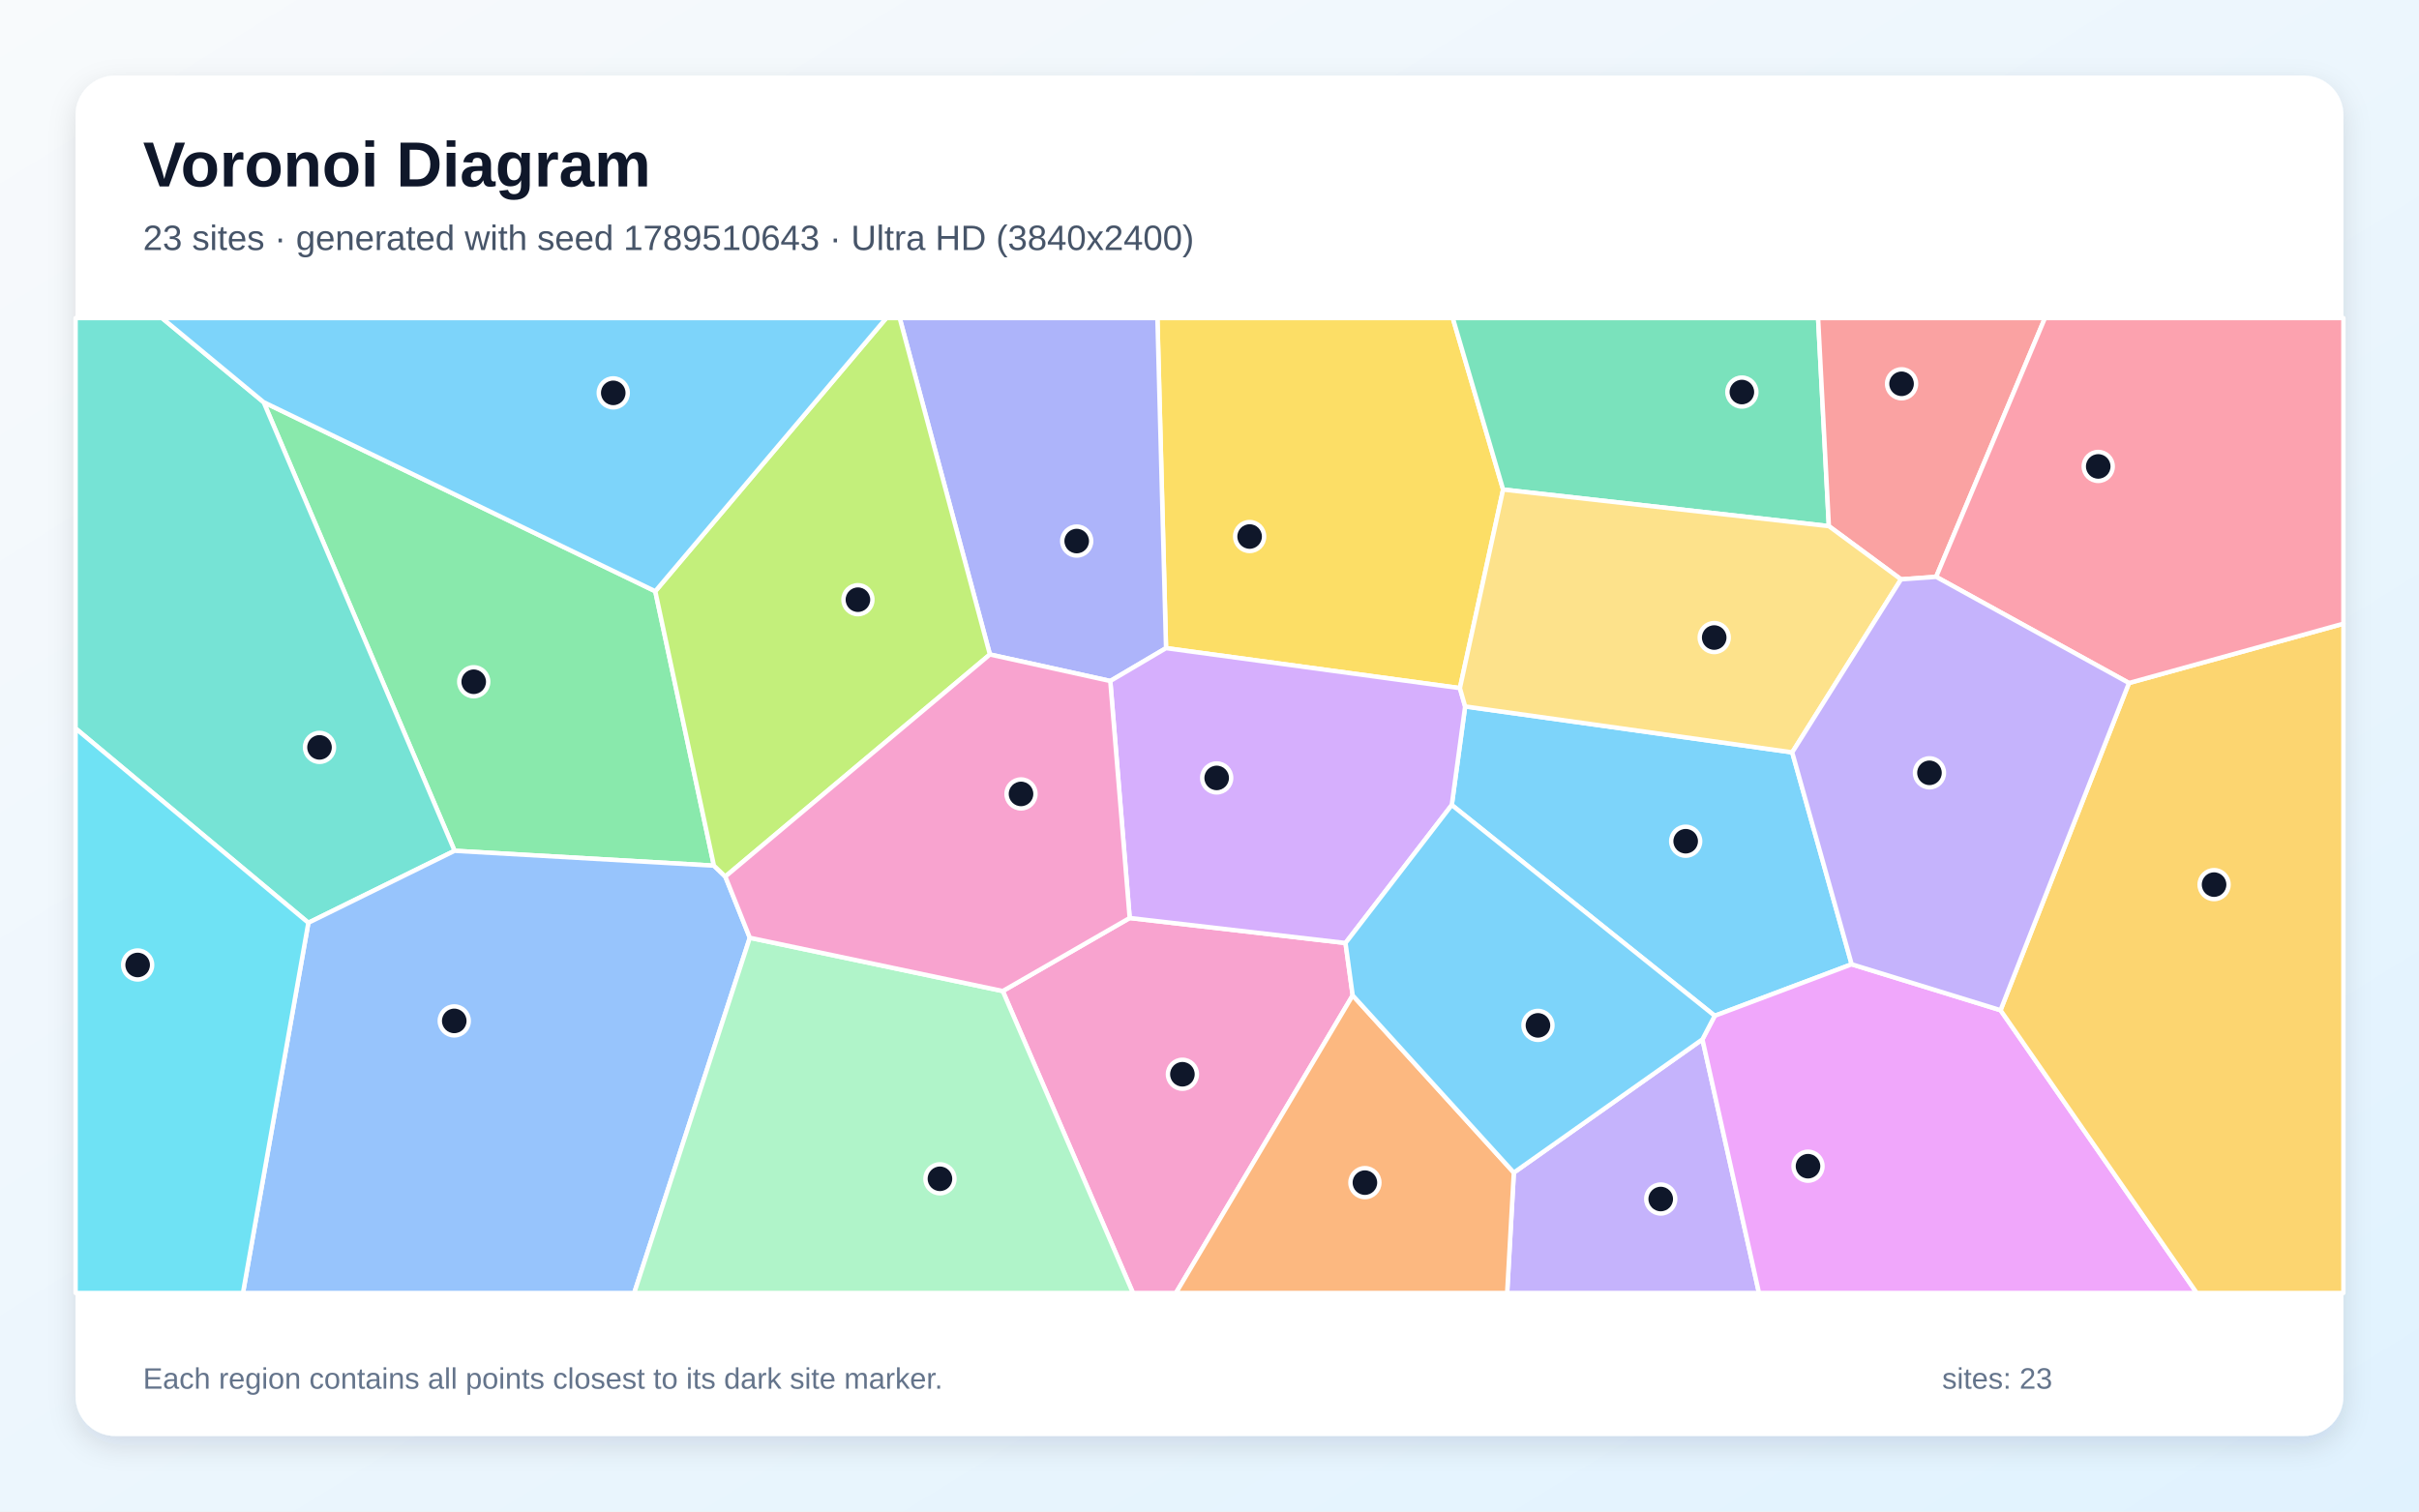
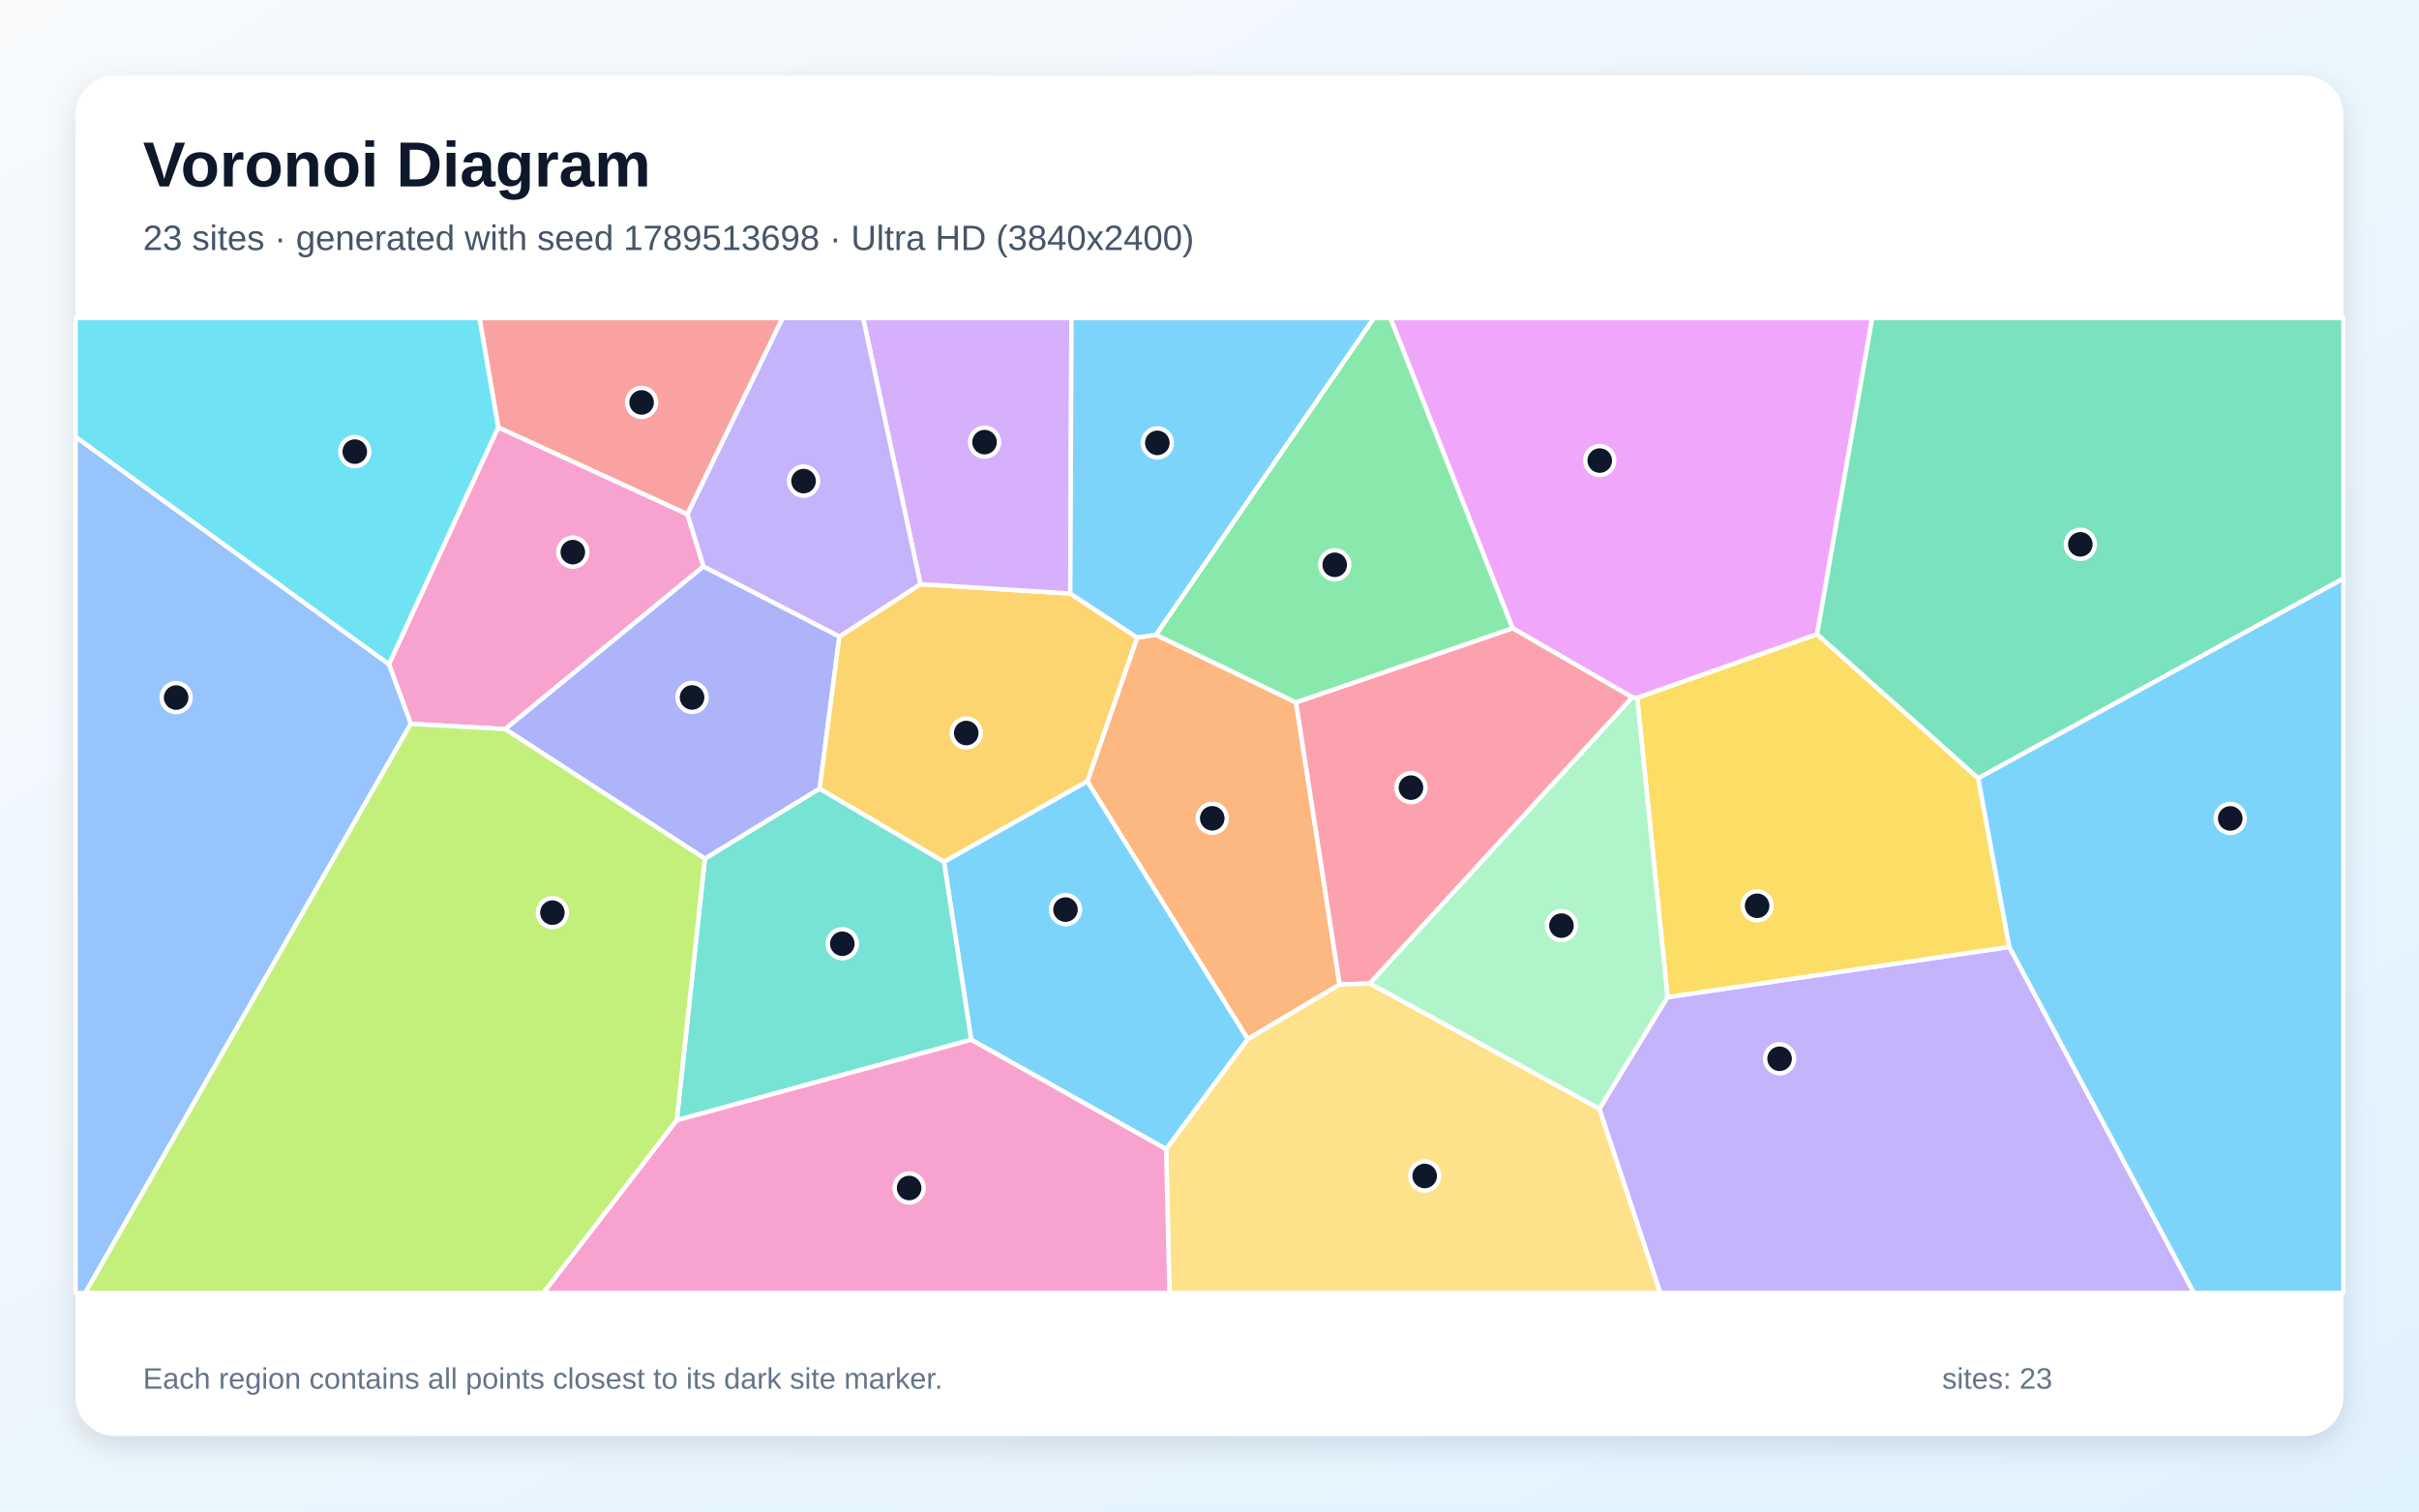
<svg xmlns="http://www.w3.org/2000/svg" width="3840" height="2400" viewBox="0 0 3840 2400" role="img" aria-labelledby="title description">
  <defs>
    <linearGradient id="background" x1="0" y1="0" x2="1" y2="1">
      <stop stop-color="#F8FAFC" />
      <stop offset="1" stop-color="#E0F2FE" />
    </linearGradient>
    <filter id="shadow" x="-5%" y="-5%" width="110%" height="110%">
      <feDropShadow dx="0" dy="15" stdDeviation="22" flood-color="#0F172A" flood-opacity=".12" />
    </filter>
  </defs>
  <rect width="3840" height="2400" fill="url(#background)" />
  <rect x="120" y="120" width="3600" height="2160" rx="63" fill="#FFFFFF" filter="url(#shadow)" />
  <g font-family="Arial, sans-serif">
    <text x="227" y="296" font-size="101" font-weight="700" fill="#0F172A">Voronoi Diagram</text>
-     <text x="227" y="397" font-size="56" fill="#475569">23 sites · generated with seed 1789510643 · Ultra HD (3840x2400)</text>
+     <text x="227" y="397" font-size="56" fill="#475569">23 sites · generated with seed 1789513698 · Ultra HD (3840x2400)</text>
  </g>
  <g stroke="#FFFFFF" stroke-width="7" stroke-linejoin="round">
-     <polygon points="2845.0,1194.6 2939.4,1531.1 2722.0,1612.9 2304.6,1278.2 2325.8,1121.7" fill="#38BDF8" fill-opacity="0.65" />
-     <polygon points="2403.1,1861.9 2702.5,1650.3 2792.3,2053.0 2392.5,2053.0" fill="#A78BFA" fill-opacity="0.65" />
-     <polygon points="1591.8,1573.6 1793.3,1457.6 2135.9,1497.3 2147.3,1580.5 1866.7,2053.0 1798.5,2053.0" fill="#F472B6" fill-opacity="0.65" />
-     <polygon points="2147.3,1580.5 2403.1,1861.9 2392.5,2053.0 1866.7,2053.0" fill="#FB923C" fill-opacity="0.65" />
-     <polygon points="2317.5,1092.6 1851.0,1029.1 1837.3,505.0 2306.2,505.0 2386.1,777.3" fill="#FACC15" fill-opacity="0.65" />
-     <polygon points="1040.2,938.8 1133.3,1374.5 721.6,1350.9 418.5,638.6" fill="#4ADE80" fill-opacity="0.65" />
-     <polygon points="489.5,1465.2 120.0,1156.6 120.0,505.0 257.2,505.0 418.5,638.6 721.6,1350.9" fill="#2DD4BF" fill-opacity="0.65" />
-     <polygon points="489.5,1465.2 721.6,1350.9 1133.3,1374.5 1151.4,1391.8 1190.3,1489.0 1006.8,2053.0 385.7,2053.0" fill="#60A5FA" fill-opacity="0.65" />
-     <polygon points="2702.5,1650.3 2722.0,1612.9 2939.4,1531.1 3175.7,1604.0 3487.2,2053.0 2792.3,2053.0" fill="#E879F9" fill-opacity="0.65" />
-     <polygon points="2903.2,835.4 2386.1,777.3 2306.2,505.0 2886.1,505.0" fill="#34D399" fill-opacity="0.65" />
-     <polygon points="3073.5,915.9 3017.7,919.9 2903.2,835.4 2886.1,505.0 3246.2,505.0" fill="#F87171" fill-opacity="0.65" />
-     <polygon points="1851.0,1029.1 1762.5,1081.3 1571.4,1039.2 1428.2,505.0 1837.3,505.0" fill="#818CF8" fill-opacity="0.65" />
-     <polygon points="3175.7,1604.0 3379.6,1084.5 3720.0,990.3 3720.0,2053.0 3487.2,2053.0" fill="#FBBF24" fill-opacity="0.65" />
-     <polygon points="1151.4,1391.8 1133.3,1374.5 1040.2,938.8 1406.9,505.0 1428.2,505.0 1571.4,1039.2" fill="#A3E635" fill-opacity="0.65" />
-     <polygon points="2135.9,1497.3 1793.3,1457.6 1762.5,1081.3 1851.0,1029.1 2317.5,1092.6 2325.8,1121.7 2304.6,1278.2" fill="#C084FC" fill-opacity="0.65" />
-     <polygon points="3379.6,1084.5 3073.5,915.9 3246.2,505.0 3720.0,505.0 3720.0,990.3" fill="#FB7185" fill-opacity="0.65" />
-     <polygon points="120.0,1156.6 489.5,1465.2 385.7,2053.0 120.0,2053.0" fill="#22D3EE" fill-opacity="0.65" />
-     <polygon points="1190.3,1489.0 1591.8,1573.6 1798.5,2053.0 1006.8,2053.0" fill="#86EFAC" fill-opacity="0.65" />
-     <polygon points="3017.7,919.9 2845.0,1194.6 2325.8,1121.7 2317.5,1092.6 2386.1,777.3 2903.2,835.4" fill="#FCD34D" fill-opacity="0.65" />
-     <polygon points="2147.3,1580.5 2135.9,1497.3 2304.6,1278.2 2722.0,1612.9 2702.5,1650.3 2403.1,1861.9" fill="#38BDF8" fill-opacity="0.65" />
-     <polygon points="1040.2,938.8 418.5,638.6 257.2,505.0 1406.9,505.0" fill="#38BDF8" fill-opacity="0.65" />
-     <polygon points="3379.6,1084.5 3175.7,1604.0 2939.4,1531.1 2845.0,1194.6 3017.7,919.9 3073.5,915.9" fill="#A78BFA" fill-opacity="0.65" />
-     <polygon points="1190.3,1489.0 1151.4,1391.8 1571.4,1039.2 1762.5,1081.3 1793.3,1457.6 1591.8,1573.6" fill="#F472B6" fill-opacity="0.65" />
+     <polygon points="1541.7,1650.9 1498.5,1368.2 1726.1,1240.4 1980.9,1649.8 1851.2,1824.7" fill="#38BDF8" fill-opacity="0.65" />
+     <polygon points="2538.8,1760.6 2647.1,1583.2 3189.7,1503.5 3482.8,2053.0 2635.4,2053.0" fill="#A78BFA" fill-opacity="0.65" />
+     <polygon points="790.9,678.4 1091.3,816.4 1116.8,899.4 802.0,1157.7 652.1,1149.3 617.4,1054.6" fill="#F472B6" fill-opacity="0.65" />
+     <polygon points="1805.2,1012.3 1835.0,1007.9 2057.4,1115.4 2126.6,1563.3 1980.9,1649.8 1726.1,1240.4" fill="#FB923C" fill-opacity="0.65" />
+     <polygon points="3140.3,1235.7 3189.7,1503.5 2647.1,1583.2 2598.9,1107.9 2884.5,1007.0" fill="#FACC15" fill-opacity="0.65" />
+     <polygon points="2401.4,997.7 2057.4,1115.4 1835.0,1007.9 2180.8,505.0 2207.5,505.0" fill="#4ADE80" fill-opacity="0.65" />
+     <polygon points="1074.3,1778.8 1118.9,1363.3 1301.1,1252.1 1498.5,1368.2 1541.7,1650.9" fill="#2DD4BF" fill-opacity="0.65" />
+     <polygon points="120.0,693.5 617.4,1054.6 652.1,1149.3 135.3,2053.0 120.0,2053.0" fill="#60A5FA" fill-opacity="0.65" />
+     <polygon points="2884.5,1007.0 2598.9,1107.9 2591.2,1107.3 2401.4,997.7 2207.5,505.0 2972.0,505.0" fill="#E879F9" fill-opacity="0.65" />
+     <polygon points="3140.3,1235.7 2884.5,1007.0 2972.0,505.0 3720.0,505.0 3720.0,918.7" fill="#34D399" fill-opacity="0.65" />
+     <polygon points="1091.3,816.4 790.9,678.4 761.1,505.0 1242.4,505.0" fill="#F87171" fill-opacity="0.65" />
+     <polygon points="1332.5,1010.6 1301.1,1252.1 1118.9,1363.3 802.0,1157.7 1116.8,899.4" fill="#818CF8" fill-opacity="0.65" />
+     <polygon points="1301.1,1252.1 1332.5,1010.6 1461.2,927.5 1699.0,942.4 1805.2,1012.3 1726.1,1240.4 1498.5,1368.2" fill="#FBBF24" fill-opacity="0.65" />
+     <polygon points="652.1,1149.3 802.0,1157.7 1118.9,1363.3 1074.3,1778.8 862.6,2053.0 135.3,2053.0" fill="#A3E635" fill-opacity="0.65" />
+     <polygon points="1699.0,942.4 1461.2,927.5 1370.1,505.0 1700.9,505.0" fill="#C084FC" fill-opacity="0.65" />
+     <polygon points="2401.4,997.7 2591.2,1107.3 2174.5,1561.6 2126.6,1563.3 2057.4,1115.4" fill="#FB7185" fill-opacity="0.65" />
+     <polygon points="120.0,693.5 120.0,505.0 761.1,505.0 790.9,678.4 617.4,1054.6" fill="#22D3EE" fill-opacity="0.65" />
+     <polygon points="2174.5,1561.6 2591.2,1107.3 2598.9,1107.9 2647.1,1583.2 2538.8,1760.6" fill="#86EFAC" fill-opacity="0.65" />
+     <polygon points="1851.2,1824.7 1980.9,1649.8 2126.6,1563.3 2174.5,1561.6 2538.8,1760.6 2635.4,2053.0 1856.5,2053.0" fill="#FCD34D" fill-opacity="0.65" />
+     <polygon points="1835.0,1007.9 1805.2,1012.3 1699.0,942.4 1700.9,505.0 2180.8,505.0" fill="#38BDF8" fill-opacity="0.65" />
+     <polygon points="3189.7,1503.5 3140.3,1235.7 3720.0,918.7 3720.0,2053.0 3482.8,2053.0" fill="#38BDF8" fill-opacity="0.65" />
+     <polygon points="1461.2,927.5 1332.5,1010.6 1116.8,899.4 1091.3,816.4 1242.4,505.0 1370.1,505.0" fill="#A78BFA" fill-opacity="0.65" />
+     <polygon points="1074.3,1778.8 1541.7,1650.9 1851.2,1824.7 1856.5,2053.0 862.6,2053.0" fill="#F472B6" fill-opacity="0.65" />
  </g>
  <g>
-     <circle cx="2675.9" cy="1335.7" r="23" fill="#0F172A" stroke="#FFFFFF" stroke-width="7" />
-     <circle cx="2636.3" cy="1903.8" r="23" fill="#0F172A" stroke="#FFFFFF" stroke-width="7" />
-     <circle cx="1877.0" cy="1705.7" r="23" fill="#0F172A" stroke="#FFFFFF" stroke-width="7" />
-     <circle cx="2166.7" cy="1877.8" r="23" fill="#0F172A" stroke="#FFFFFF" stroke-width="7" />
-     <circle cx="1983.7" cy="851.9" r="23" fill="#0F172A" stroke="#FFFFFF" stroke-width="7" />
-     <circle cx="752.0" cy="1082.5" r="23" fill="#0F172A" stroke="#FFFFFF" stroke-width="7" />
-     <circle cx="507.2" cy="1186.7" r="23" fill="#0F172A" stroke="#FFFFFF" stroke-width="7" />
-     <circle cx="721.1" cy="1621.0" r="23" fill="#0F172A" stroke="#FFFFFF" stroke-width="7" />
-     <circle cx="2870.1" cy="1851.7" r="23" fill="#0F172A" stroke="#FFFFFF" stroke-width="7" />
-     <circle cx="2765.1" cy="622.5" r="23" fill="#0F172A" stroke="#FFFFFF" stroke-width="7" />
-     <circle cx="3018.6" cy="609.4" r="23" fill="#0F172A" stroke="#FFFFFF" stroke-width="7" />
-     <circle cx="1709.2" cy="859.1" r="23" fill="#0F172A" stroke="#FFFFFF" stroke-width="7" />
-     <circle cx="3514.7" cy="1404.6" r="23" fill="#0F172A" stroke="#FFFFFF" stroke-width="7" />
-     <circle cx="1361.9" cy="952.2" r="23" fill="#0F172A" stroke="#FFFFFF" stroke-width="7" />
-     <circle cx="1931.4" cy="1235.2" r="23" fill="#0F172A" stroke="#FFFFFF" stroke-width="7" />
-     <circle cx="3330.8" cy="740.6" r="23" fill="#0F172A" stroke="#FFFFFF" stroke-width="7" />
-     <circle cx="218.5" cy="1532.2" r="23" fill="#0F172A" stroke="#FFFFFF" stroke-width="7" />
-     <circle cx="1492.1" cy="1871.7" r="23" fill="#0F172A" stroke="#FFFFFF" stroke-width="7" />
-     <circle cx="2721.2" cy="1012.3" r="23" fill="#0F172A" stroke="#FFFFFF" stroke-width="7" />
-     <circle cx="2441.4" cy="1628.1" r="23" fill="#0F172A" stroke="#FFFFFF" stroke-width="7" />
-     <circle cx="973.5" cy="623.8" r="23" fill="#0F172A" stroke="#FFFFFF" stroke-width="7" />
-     <circle cx="3062.9" cy="1227.1" r="23" fill="#0F172A" stroke="#FFFFFF" stroke-width="7" />
-     <circle cx="1620.8" cy="1260.6" r="23" fill="#0F172A" stroke="#FFFFFF" stroke-width="7" />
+     <circle cx="1691.4" cy="1444.3" r="23" fill="#0F172A" stroke="#FFFFFF" stroke-width="7" />
+     <circle cx="2825.0" cy="1681.1" r="23" fill="#0F172A" stroke="#FFFFFF" stroke-width="7" />
+     <circle cx="909.3" cy="876.7" r="23" fill="#0F172A" stroke="#FFFFFF" stroke-width="7" />
+     <circle cx="1924.4" cy="1299.3" r="23" fill="#0F172A" stroke="#FFFFFF" stroke-width="7" />
+     <circle cx="2789.3" cy="1438.2" r="23" fill="#0F172A" stroke="#FFFFFF" stroke-width="7" />
+     <circle cx="2118.8" cy="896.8" r="23" fill="#0F172A" stroke="#FFFFFF" stroke-width="7" />
+     <circle cx="1337.1" cy="1498.5" r="23" fill="#0F172A" stroke="#FFFFFF" stroke-width="7" />
+     <circle cx="279.6" cy="1107.6" r="23" fill="#0F172A" stroke="#FFFFFF" stroke-width="7" />
+     <circle cx="2539.5" cy="731.3" r="23" fill="#0F172A" stroke="#FFFFFF" stroke-width="7" />
+     <circle cx="3302.4" cy="864.3" r="23" fill="#0F172A" stroke="#FFFFFF" stroke-width="7" />
+     <circle cx="1018.5" cy="639.0" r="23" fill="#0F172A" stroke="#FFFFFF" stroke-width="7" />
+     <circle cx="1098.6" cy="1107.4" r="23" fill="#0F172A" stroke="#FFFFFF" stroke-width="7" />
+     <circle cx="1533.9" cy="1163.9" r="23" fill="#0F172A" stroke="#FFFFFF" stroke-width="7" />
+     <circle cx="876.9" cy="1449.1" r="23" fill="#0F172A" stroke="#FFFFFF" stroke-width="7" />
+     <circle cx="1562.9" cy="702.0" r="23" fill="#0F172A" stroke="#FFFFFF" stroke-width="7" />
+     <circle cx="2239.8" cy="1250.6" r="23" fill="#0F172A" stroke="#FFFFFF" stroke-width="7" />
+     <circle cx="563.2" cy="717.1" r="23" fill="#0F172A" stroke="#FFFFFF" stroke-width="7" />
+     <circle cx="2478.7" cy="1469.7" r="23" fill="#0F172A" stroke="#FFFFFF" stroke-width="7" />
+     <circle cx="2261.6" cy="1867.2" r="23" fill="#0F172A" stroke="#FFFFFF" stroke-width="7" />
+     <circle cx="1837.2" cy="703.2" r="23" fill="#0F172A" stroke="#FFFFFF" stroke-width="7" />
+     <circle cx="3540.4" cy="1299.5" r="23" fill="#0F172A" stroke="#FFFFFF" stroke-width="7" />
+     <circle cx="1275.6" cy="763.9" r="23" fill="#0F172A" stroke="#FFFFFF" stroke-width="7" />
+     <circle cx="1443.2" cy="1886.3" r="23" fill="#0F172A" stroke="#FFFFFF" stroke-width="7" />
  </g>
  <g font-family="Arial, sans-serif" font-size="47" fill="#64748B">
    <text x="227" y="2205">Each region contains all points closest to its dark site marker.</text>
    <text x="3083" y="2205">sites: 23</text>
  </g>
</svg>
